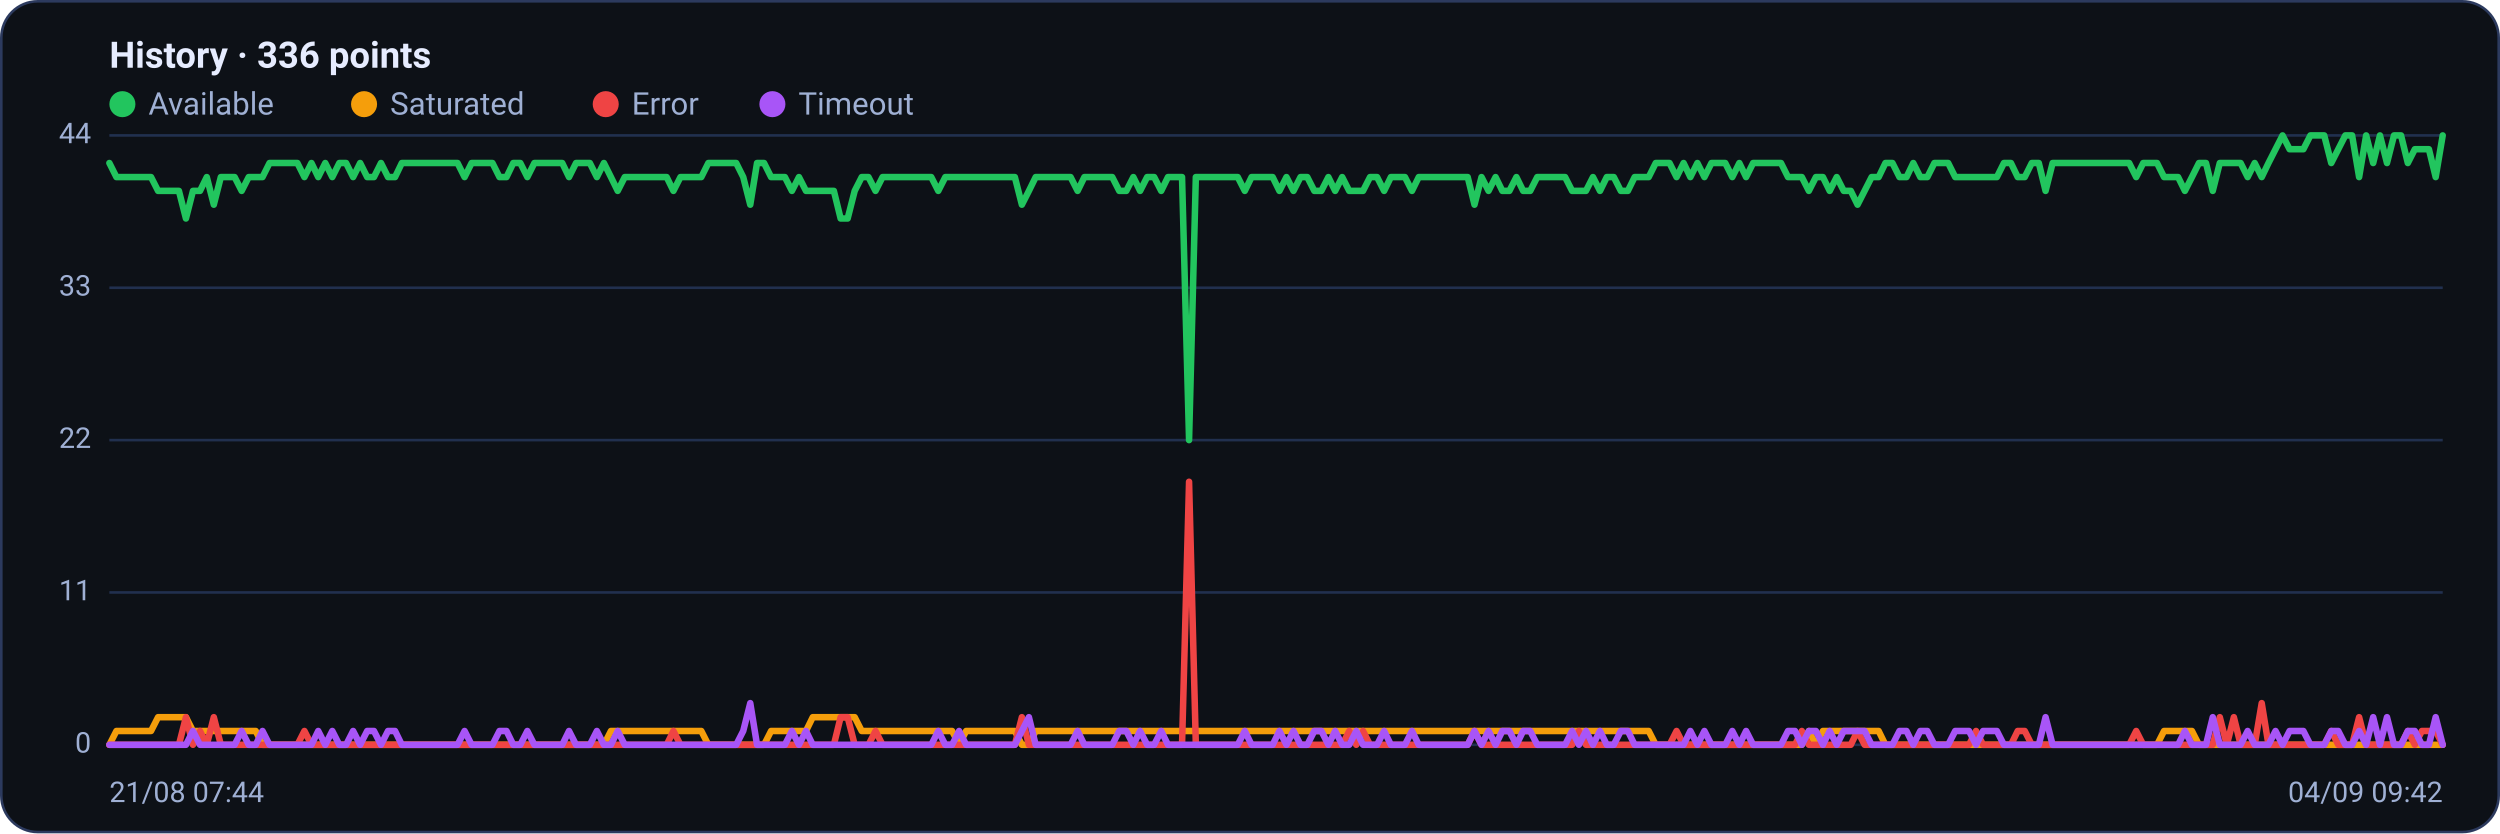
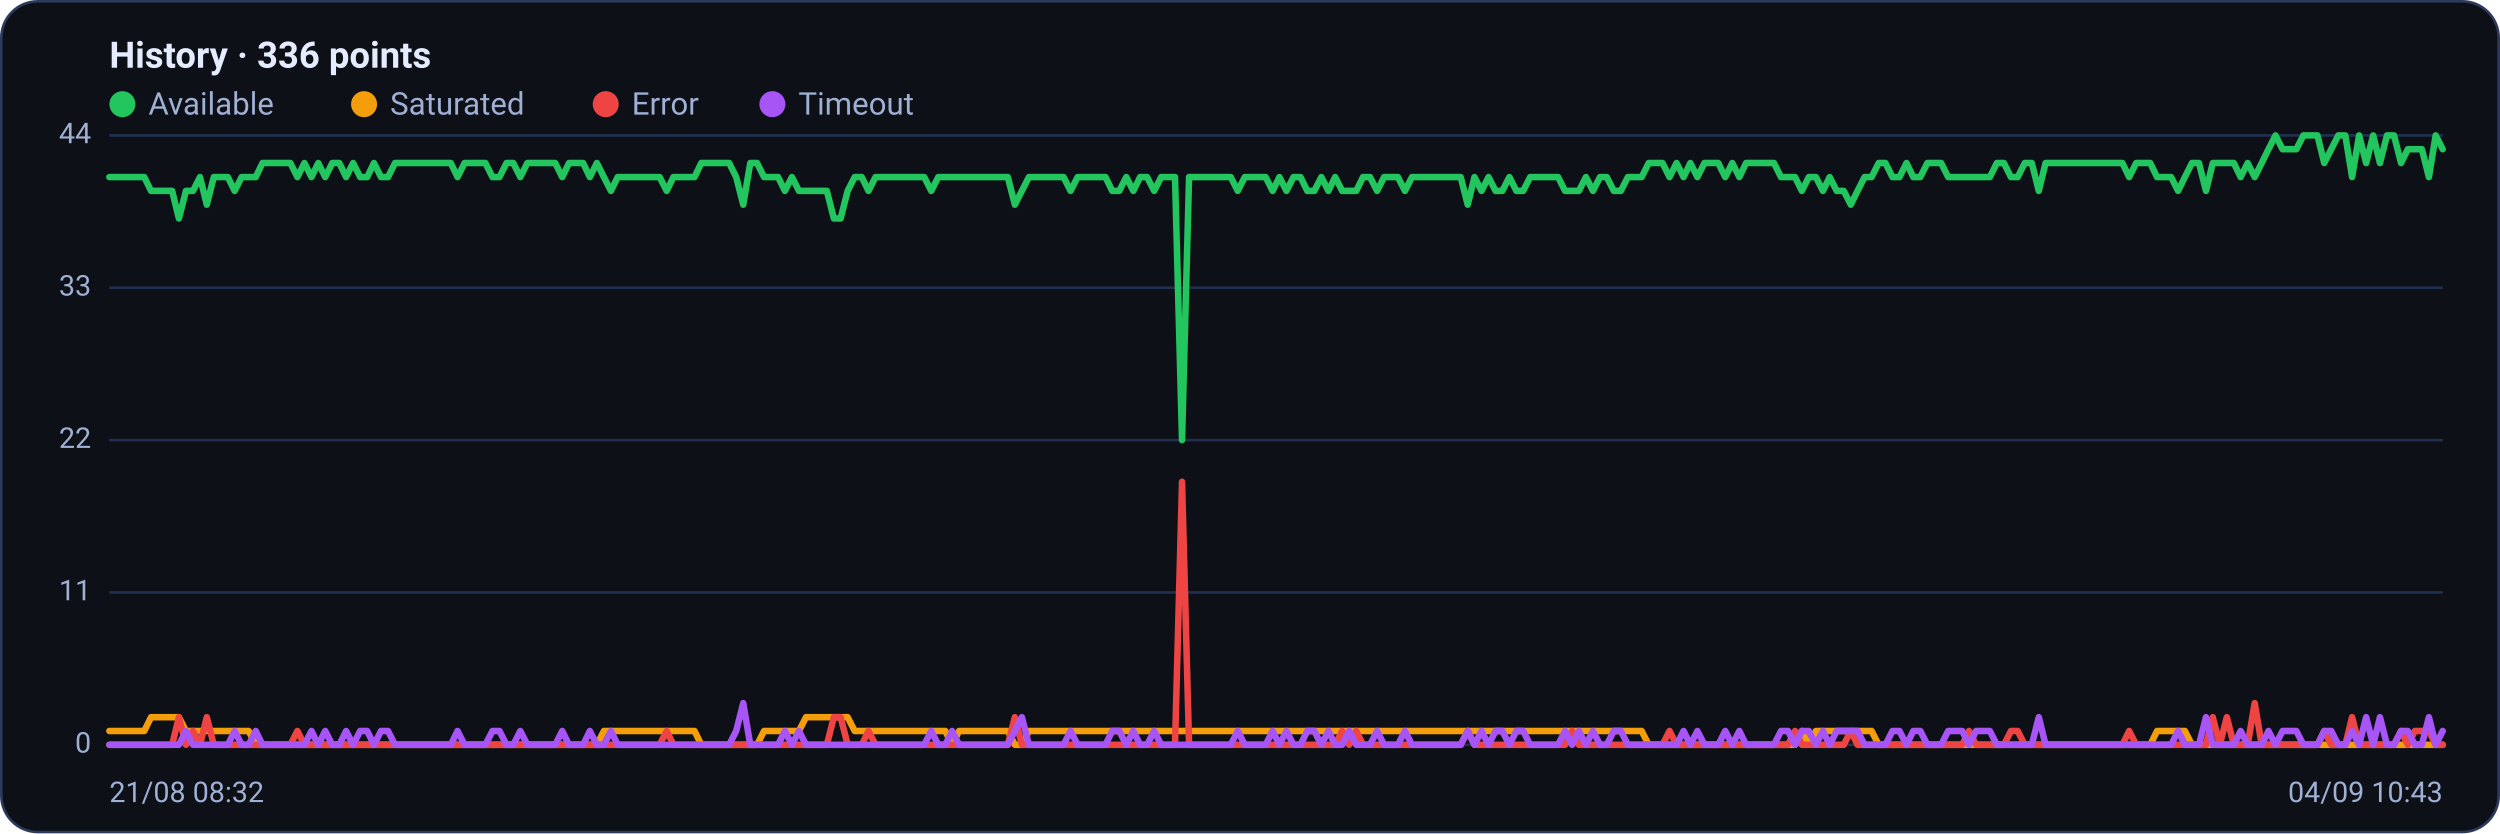
<svg xmlns="http://www.w3.org/2000/svg" viewBox="0 0 960 320" width="960" height="320" font-family="Segoe UI, system-ui, -apple-system, Roboto, Helvetica, Arial, sans-serif" role="img" aria-label="Availability history per region">
  <rect x="0.5" y="0.5" width="959" height="319" rx="14" fill="#0d1117" stroke="#2c3a5e" />
  <text x="42" y="26" font-size="14" font-weight="600" fill="#e6ecff">History · 336 points</text>
  <circle cx="47" cy="40" r="5" fill="#22c55e" />
  <text x="57" y="44" font-size="12" fill="#9fb0d4">Available</text>
  <circle cx="139.8" cy="40" r="5" fill="#f59e0b" />
  <text x="149.8" y="44" font-size="12" fill="#9fb0d4">Saturated</text>
  <circle cx="232.6" cy="40" r="5" fill="#ef4444" />
  <text x="242.6" y="44" font-size="12" fill="#9fb0d4">Error</text>
  <circle cx="296.6" cy="40" r="5" fill="#a855f7" />
  <text x="306.6" y="44" font-size="12" fill="#9fb0d4">Timeout</text>
  <line x1="42" y1="286.0" x2="938" y2="286.0" stroke="#21304f" stroke-width="1" />
  <text x="35" y="289.0" text-anchor="end" font-size="11" fill="#9fb0d4">0</text>
  <line x1="42" y1="227.5" x2="938" y2="227.5" stroke="#21304f" stroke-width="1" />
  <text x="35" y="230.5" text-anchor="end" font-size="11" fill="#9fb0d4">11</text>
  <line x1="42" y1="169.0" x2="938" y2="169.0" stroke="#21304f" stroke-width="1" />
  <text x="35" y="172.0" text-anchor="end" font-size="11" fill="#9fb0d4">22</text>
  <line x1="42" y1="110.5" x2="938" y2="110.5" stroke="#21304f" stroke-width="1" />
  <text x="35" y="113.5" text-anchor="end" font-size="11" fill="#9fb0d4">33</text>
  <line x1="42" y1="52.0" x2="938" y2="52.0" stroke="#21304f" stroke-width="1" />
  <text x="35" y="55.0" text-anchor="end" font-size="11" fill="#9fb0d4">44</text>
-   <polyline fill="none" stroke="#22c55e" stroke-width="2.5" stroke-linejoin="round" stroke-linecap="round" points="42.0,62.6 44.7,68.0 47.3,68.0 50.0,68.0 52.7,68.0 55.4,68.0 58.0,68.0 60.7,73.3 63.4,73.3 66.1,73.3 68.7,73.3 71.4,83.9 74.1,73.3 76.8,73.3 79.4,68.0 82.1,78.6 84.8,68.0 87.5,68.0 90.1,68.0 92.8,73.3 95.5,68.0 98.2,68.0 100.8,68.0 103.5,62.6 106.2,62.6 108.9,62.6 111.5,62.6 114.2,62.6 116.9,68.0 119.6,62.6 122.2,68.0 124.9,62.6 127.6,68.0 130.3,62.6 132.9,62.6 135.6,68.0 138.3,62.6 141.0,68.0 143.6,68.0 146.3,62.6 149.0,68.0 151.7,68.0 154.3,62.6 157.0,62.6 159.7,62.6 162.4,62.6 165.0,62.6 167.7,62.6 170.4,62.6 173.1,62.6 175.7,62.6 178.4,68.0 181.1,62.6 183.8,62.6 186.4,62.6 189.1,62.6 191.8,68.0 194.5,68.0 197.1,62.6 199.8,62.6 202.5,68.0 205.2,62.6 207.8,62.6 210.5,62.6 213.2,62.6 215.9,62.6 218.5,68.0 221.2,62.6 223.9,62.6 226.5,62.6 229.2,68.0 231.9,62.6 234.6,68.0 237.2,73.3 239.9,68.0 242.6,68.0 245.3,68.0 247.9,68.0 250.6,68.0 253.3,68.0 256.0,68.0 258.6,73.3 261.3,68.0 264.0,68.0 266.7,68.0 269.3,68.0 272.0,62.6 274.7,62.6 277.4,62.6 280.0,62.6 282.7,62.6 285.4,68.0 288.1,78.6 290.7,62.6 293.4,62.6 296.1,68.0 298.8,68.0 301.4,68.0 304.1,73.3 306.8,68.0 309.5,73.3 312.1,73.3 314.8,73.3 317.5,73.3 320.2,73.3 322.8,83.9 325.5,83.9 328.2,73.3 330.9,68.0 333.5,68.0 336.2,73.3 338.9,68.0 341.6,68.0 344.2,68.0 346.9,68.0 349.6,68.0 352.3,68.0 354.9,68.0 357.6,68.0 360.3,73.3 363.0,68.0 365.6,68.0 368.3,68.0 371.0,68.0 373.7,68.0 376.3,68.0 379.0,68.0 381.7,68.0 384.4,68.0 387.0,68.0 389.7,68.0 392.4,78.6 395.1,73.3 397.7,68.0 400.4,68.0 403.1,68.0 405.7,68.0 408.4,68.0 411.1,68.0 413.8,73.3 416.4,68.0 419.1,68.0 421.8,68.0 424.5,68.0 427.1,68.0 429.8,73.3 432.5,73.3 435.2,68.0 437.8,73.3 440.5,68.0 443.2,68.0 445.9,73.3 448.5,68.0 451.2,68.0 453.9,68.0 456.6,169.0 459.2,68.0 461.9,68.0 464.6,68.0 467.3,68.0 469.9,68.0 472.6,68.0 475.3,68.0 478.0,73.3 480.6,68.0 483.3,68.0 486.0,68.0 488.7,68.0 491.3,73.3 494.0,68.0 496.7,73.3 499.4,68.0 502.0,68.0 504.7,73.3 507.4,73.3 510.1,68.0 512.7,73.3 515.4,68.0 518.1,73.3 520.8,73.3 523.4,73.3 526.1,68.0 528.8,68.0 531.5,73.3 534.1,68.0 536.8,68.0 539.5,68.0 542.2,73.3 544.8,68.0 547.5,68.0 550.2,68.0 552.9,68.0 555.5,68.0 558.2,68.0 560.9,68.0 563.6,68.0 566.2,78.6 568.9,68.0 571.6,73.3 574.3,68.0 576.9,73.3 579.6,73.3 582.3,68.0 584.9,73.3 587.6,73.3 590.3,68.0 593.0,68.0 595.6,68.0 598.3,68.0 601.0,68.0 603.7,73.3 606.3,73.3 609.0,73.3 611.7,68.0 614.4,73.3 617.0,68.0 619.7,68.0 622.4,73.3 625.1,73.3 627.7,68.0 630.4,68.0 633.1,68.0 635.8,62.6 638.4,62.6 641.1,62.6 643.8,68.0 646.5,62.6 649.1,68.0 651.8,62.6 654.5,68.0 657.2,62.6 659.8,62.6 662.5,62.6 665.2,68.0 667.9,62.6 670.5,68.0 673.2,62.6 675.9,62.6 678.6,62.6 681.2,62.6 683.9,62.6 686.6,68.0 689.3,68.0 691.9,68.0 694.6,73.3 697.3,68.0 700.0,68.0 702.6,73.3 705.3,68.0 708.0,73.3 710.7,73.3 713.3,78.6 716.0,73.3 718.7,68.0 721.4,68.0 724.0,62.6 726.7,62.6 729.4,68.0 732.1,68.0 734.7,62.6 737.4,68.0 740.1,68.0 742.8,62.6 745.4,62.6 748.1,62.6 750.8,68.0 753.5,68.0 756.1,68.0 758.8,68.0 761.5,68.0 764.1,68.0 766.8,68.0 769.5,62.6 772.2,62.6 774.8,68.0 777.5,68.0 780.2,62.6 782.9,62.6 785.5,73.3 788.2,62.6 790.9,62.6 793.6,62.6 796.2,62.6 798.9,62.6 801.6,62.6 804.3,62.6 806.9,62.6 809.6,62.6 812.3,62.6 815.0,62.6 817.6,62.6 820.3,68.0 823.0,62.6 825.7,62.6 828.3,62.6 831.0,68.0 833.7,68.0 836.4,68.0 839.0,73.3 841.7,68.0 844.4,62.6 847.1,62.6 849.7,73.3 852.4,62.6 855.1,62.6 857.8,62.6 860.4,62.6 863.1,68.0 865.8,62.6 868.5,68.0 871.1,62.6 873.8,57.3 876.5,52.0 879.2,57.3 881.8,57.3 884.5,57.3 887.2,52.0 889.9,52.0 892.5,52.0 895.2,62.6 897.9,57.3 900.6,52.0 903.2,52.0 905.9,68.0 908.6,52.0 911.3,62.6 913.9,52.0 916.6,62.6 919.3,52.0 922.0,52.0 924.6,62.6 927.3,57.3 930.0,57.3 932.7,57.3 935.3,68.0 938.0,52.0" />
-   <polyline fill="none" stroke="#f59e0b" stroke-width="2.5" stroke-linejoin="round" stroke-linecap="round" points="42.0,286.0 44.7,280.7 47.3,280.7 50.0,280.7 52.7,280.7 55.4,280.7 58.0,280.7 60.7,275.4 63.4,275.4 66.1,275.4 68.7,275.4 71.4,275.4 74.1,280.7 76.8,280.7 79.4,280.7 82.1,280.7 84.8,280.7 87.5,280.7 90.1,280.7 92.8,280.7 95.5,280.7 98.2,280.7 100.8,286.0 103.5,286.0 106.2,286.0 108.9,286.0 111.5,286.0 114.2,286.0 116.9,286.0 119.6,286.0 122.2,286.0 124.9,286.0 127.6,286.0 130.3,286.0 132.9,286.0 135.6,286.0 138.3,286.0 141.0,286.0 143.6,286.0 146.3,286.0 149.0,286.0 151.7,286.0 154.3,286.0 157.0,286.0 159.7,286.0 162.4,286.0 165.0,286.0 167.7,286.0 170.4,286.0 173.1,286.0 175.7,286.0 178.4,286.0 181.1,286.0 183.8,286.0 186.4,286.0 189.1,286.0 191.8,286.0 194.5,286.0 197.1,286.0 199.8,286.0 202.5,286.0 205.2,286.0 207.8,286.0 210.5,286.0 213.2,286.0 215.9,286.0 218.5,286.0 221.2,286.0 223.9,286.0 226.5,286.0 229.2,286.0 231.9,286.0 234.6,280.7 237.2,280.7 239.9,280.7 242.6,280.7 245.3,280.7 247.9,280.7 250.6,280.7 253.3,280.7 256.0,280.7 258.6,280.7 261.3,280.7 264.0,280.7 266.7,280.7 269.3,280.7 272.0,286.0 274.7,286.0 277.4,286.0 280.0,286.0 282.7,286.0 285.4,286.0 288.1,286.0 290.7,286.0 293.4,286.0 296.1,280.7 298.8,280.7 301.4,280.7 304.1,280.7 306.8,280.7 309.5,280.7 312.1,275.4 314.8,275.4 317.5,275.4 320.2,275.4 322.8,275.4 325.5,275.4 328.2,275.4 330.9,280.7 333.5,280.7 336.2,280.7 338.9,280.7 341.6,280.7 344.2,280.7 346.9,280.7 349.6,280.7 352.3,280.7 354.9,280.7 357.6,280.7 360.3,280.7 363.0,280.7 365.6,280.7 368.3,286.0 371.0,280.7 373.7,280.7 376.3,280.7 379.0,280.7 381.7,280.7 384.4,280.7 387.0,280.7 389.7,280.7 392.4,286.0 395.1,286.0 397.7,280.7 400.4,280.7 403.1,280.7 405.7,280.7 408.4,280.7 411.1,280.7 413.8,280.7 416.4,280.7 419.1,280.7 421.8,280.7 424.5,280.7 427.1,280.7 429.8,280.7 432.5,280.7 435.2,280.7 437.8,280.7 440.5,280.7 443.2,280.7 445.9,280.7 448.5,280.7 451.2,280.7 453.9,280.7 456.6,280.7 459.2,280.7 461.9,280.7 464.6,280.7 467.3,280.7 469.9,280.7 472.6,280.7 475.3,280.7 478.0,280.7 480.6,280.7 483.3,280.7 486.0,280.7 488.7,280.7 491.3,280.7 494.0,280.7 496.7,280.7 499.4,280.7 502.0,280.7 504.7,280.7 507.4,280.7 510.1,280.7 512.7,280.7 515.4,280.7 518.1,280.7 520.8,280.7 523.4,280.7 526.1,280.7 528.8,280.7 531.5,280.7 534.1,280.7 536.8,280.7 539.5,280.7 542.2,280.7 544.8,280.7 547.5,280.7 550.2,280.7 552.9,280.7 555.5,280.7 558.2,280.7 560.9,280.7 563.6,280.7 566.2,280.7 568.9,280.7 571.6,280.7 574.3,280.7 576.9,280.7 579.6,280.7 582.3,280.7 584.9,280.7 587.6,280.7 590.3,280.7 593.0,280.7 595.6,280.7 598.3,280.7 601.0,280.7 603.7,280.7 606.3,280.7 609.0,280.7 611.7,280.7 614.4,280.7 617.0,280.7 619.7,280.7 622.4,280.7 625.1,280.7 627.7,280.7 630.4,280.7 633.1,280.7 635.8,286.0 638.4,286.0 641.1,286.0 643.8,286.0 646.5,286.0 649.1,286.0 651.8,286.0 654.5,286.0 657.2,286.0 659.8,286.0 662.5,286.0 665.2,286.0 667.9,286.0 670.5,286.0 673.2,286.0 675.9,286.0 678.6,286.0 681.2,286.0 683.9,286.0 686.6,286.0 689.3,286.0 691.9,286.0 694.6,280.7 697.3,286.0 700.0,280.7 702.6,280.7 705.3,280.7 708.0,280.7 710.7,280.7 713.3,280.7 716.0,280.7 718.7,280.7 721.4,280.7 724.0,286.0 726.7,286.0 729.4,286.0 732.1,286.0 734.7,286.0 737.4,286.0 740.1,286.0 742.8,286.0 745.4,286.0 748.1,286.0 750.8,286.0 753.5,286.0 756.1,286.0 758.8,286.0 761.5,286.0 764.1,286.0 766.8,286.0 769.5,286.0 772.2,286.0 774.8,286.0 777.5,286.0 780.2,286.0 782.9,286.0 785.5,286.0 788.2,286.0 790.9,286.0 793.6,286.0 796.2,286.0 798.9,286.0 801.6,286.0 804.3,286.0 806.9,286.0 809.6,286.0 812.3,286.0 815.0,286.0 817.6,286.0 820.3,286.0 823.0,286.0 825.7,286.0 828.3,286.0 831.0,280.7 833.7,280.7 836.4,280.7 839.0,280.7 841.7,280.7 844.4,286.0 847.1,286.0 849.7,286.0 852.4,286.0 855.1,286.0 857.8,286.0 860.4,286.0 863.1,286.0 865.8,286.0 868.5,286.0 871.1,286.0 873.8,286.0 876.5,286.0 879.2,286.0 881.8,286.0 884.5,286.0 887.2,286.0 889.9,286.0 892.5,286.0 895.2,286.0 897.9,286.0 900.6,286.0 903.2,286.0 905.9,286.0 908.6,286.0 911.3,286.0 913.9,286.0 916.6,286.0 919.3,286.0 922.0,286.0 924.6,286.0 927.3,286.0 930.0,286.0 932.7,286.0 935.3,286.0 938.0,286.0" />
-   <polyline fill="none" stroke="#ef4444" stroke-width="2.5" stroke-linejoin="round" stroke-linecap="round" points="42.0,286.0 44.7,286.0 47.3,286.0 50.0,286.0 52.7,286.0 55.4,286.0 58.0,286.0 60.7,286.0 63.4,286.0 66.1,286.0 68.7,286.0 71.4,275.4 74.1,286.0 76.8,280.7 79.4,286.0 82.1,275.4 84.8,286.0 87.5,286.0 90.1,286.0 92.8,286.0 95.5,286.0 98.2,286.0 100.8,286.0 103.5,286.0 106.2,286.0 108.9,286.0 111.5,286.0 114.2,286.0 116.9,280.7 119.6,286.0 122.2,286.0 124.9,286.0 127.6,286.0 130.3,286.0 132.9,286.0 135.6,286.0 138.3,286.0 141.0,286.0 143.6,286.0 146.3,286.0 149.0,286.0 151.7,286.0 154.3,286.0 157.0,286.0 159.7,286.0 162.4,286.0 165.0,286.0 167.7,286.0 170.4,286.0 173.1,286.0 175.7,286.0 178.4,286.0 181.1,286.0 183.8,286.0 186.4,286.0 189.1,286.0 191.8,286.0 194.5,286.0 197.1,286.0 199.8,286.0 202.5,286.0 205.2,286.0 207.8,286.0 210.5,286.0 213.2,286.0 215.9,286.0 218.5,286.0 221.2,286.0 223.9,286.0 226.5,286.0 229.2,286.0 231.9,286.0 234.6,286.0 237.2,286.0 239.9,286.0 242.6,286.0 245.3,286.0 247.9,286.0 250.6,286.0 253.3,286.0 256.0,286.0 258.6,280.7 261.3,286.0 264.0,286.0 266.7,286.0 269.3,286.0 272.0,286.0 274.7,286.0 277.4,286.0 280.0,286.0 282.7,286.0 285.4,286.0 288.1,286.0 290.7,286.0 293.4,286.0 296.1,286.0 298.8,286.0 301.4,286.0 304.1,286.0 306.8,286.0 309.5,286.0 312.1,286.0 314.8,286.0 317.5,286.0 320.2,286.0 322.8,275.4 325.5,275.4 328.2,286.0 330.9,286.0 333.5,286.0 336.2,280.7 338.9,286.0 341.6,286.0 344.2,286.0 346.9,286.0 349.6,286.0 352.3,286.0 354.9,286.0 357.6,286.0 360.3,286.0 363.0,286.0 365.6,286.0 368.3,286.0 371.0,286.0 373.7,286.0 376.3,286.0 379.0,286.0 381.7,286.0 384.4,286.0 387.0,286.0 389.7,286.0 392.4,275.4 395.1,286.0 397.7,286.0 400.4,286.0 403.1,286.0 405.7,286.0 408.4,286.0 411.1,286.0 413.8,286.0 416.4,286.0 419.1,286.0 421.8,286.0 424.5,286.0 427.1,286.0 429.8,286.0 432.5,286.0 435.2,286.0 437.8,286.0 440.5,286.0 443.2,286.0 445.9,286.0 448.5,286.0 451.2,286.0 453.9,286.0 456.6,185.0 459.2,286.0 461.9,286.0 464.6,286.0 467.3,286.0 469.9,286.0 472.6,286.0 475.3,286.0 478.0,286.0 480.6,286.0 483.3,286.0 486.0,286.0 488.7,286.0 491.3,286.0 494.0,286.0 496.7,286.0 499.4,286.0 502.0,286.0 504.7,286.0 507.4,286.0 510.1,286.0 512.7,286.0 515.4,286.0 518.1,280.7 520.8,286.0 523.4,280.7 526.1,286.0 528.8,286.0 531.5,286.0 534.1,286.0 536.8,286.0 539.5,286.0 542.2,286.0 544.8,286.0 547.5,286.0 550.2,286.0 552.9,286.0 555.5,286.0 558.2,286.0 560.9,286.0 563.6,286.0 566.2,280.7 568.9,286.0 571.6,286.0 574.3,286.0 576.9,286.0 579.6,286.0 582.3,286.0 584.9,286.0 587.6,286.0 590.3,286.0 593.0,286.0 595.6,286.0 598.3,286.0 601.0,286.0 603.7,286.0 606.3,280.7 609.0,286.0 611.7,286.0 614.4,286.0 617.0,286.0 619.7,286.0 622.4,286.0 625.1,286.0 627.7,286.0 630.4,286.0 633.1,286.0 635.8,286.0 638.4,286.0 641.1,286.0 643.8,280.7 646.5,286.0 649.1,286.0 651.8,286.0 654.5,286.0 657.2,286.0 659.8,286.0 662.5,286.0 665.2,286.0 667.9,286.0 670.5,286.0 673.2,286.0 675.9,286.0 678.6,286.0 681.2,286.0 683.9,286.0 686.6,286.0 689.3,286.0 691.9,280.7 694.6,286.0 697.3,286.0 700.0,286.0 702.6,286.0 705.3,286.0 708.0,286.0 710.7,286.0 713.3,280.7 716.0,286.0 718.7,286.0 721.4,286.0 724.0,286.0 726.7,286.0 729.4,286.0 732.1,286.0 734.7,286.0 737.4,286.0 740.1,286.0 742.8,286.0 745.4,286.0 748.1,286.0 750.8,286.0 753.5,286.0 756.1,286.0 758.8,280.7 761.5,286.0 764.1,286.0 766.8,286.0 769.5,286.0 772.2,286.0 774.8,280.7 777.5,280.7 780.2,286.0 782.9,286.0 785.5,286.0 788.2,286.0 790.9,286.0 793.6,286.0 796.2,286.0 798.9,286.0 801.6,286.0 804.3,286.0 806.9,286.0 809.6,286.0 812.3,286.0 815.0,286.0 817.6,286.0 820.3,280.7 823.0,286.0 825.7,286.0 828.3,286.0 831.0,286.0 833.7,286.0 836.4,286.0 839.0,286.0 841.7,286.0 844.4,286.0 847.1,286.0 849.7,286.0 852.4,275.4 855.1,286.0 857.8,275.4 860.4,286.0 863.1,286.0 865.8,286.0 868.5,270.0 871.1,286.0 873.8,286.0 876.5,286.0 879.2,286.0 881.8,286.0 884.5,286.0 887.2,286.0 889.9,286.0 892.5,286.0 895.2,280.7 897.9,286.0 900.6,286.0 903.2,286.0 905.9,275.4 908.6,286.0 911.3,286.0 913.9,286.0 916.6,286.0 919.3,286.0 922.0,286.0 924.6,280.7 927.3,286.0 930.0,280.7 932.7,280.7 935.3,280.7 938.0,286.0" />
-   <polyline fill="none" stroke="#a855f7" stroke-width="2.5" stroke-linejoin="round" stroke-linecap="round" points="42.0,286.0 44.7,286.0 47.3,286.0 50.0,286.0 52.7,286.0 55.4,286.0 58.0,286.0 60.7,286.0 63.4,286.0 66.1,286.0 68.7,286.0 71.4,286.0 74.1,280.7 76.8,286.0 79.4,286.0 82.1,286.0 84.8,286.0 87.5,286.0 90.1,286.0 92.8,280.7 95.5,286.0 98.2,286.0 100.8,280.7 103.5,286.0 106.2,286.0 108.9,286.0 111.5,286.0 114.2,286.0 116.9,286.0 119.6,286.0 122.2,280.7 124.9,286.0 127.6,280.7 130.3,286.0 132.9,286.0 135.6,280.7 138.3,286.0 141.0,280.7 143.6,280.7 146.3,286.0 149.0,280.7 151.7,280.7 154.3,286.0 157.0,286.0 159.7,286.0 162.4,286.0 165.0,286.0 167.7,286.0 170.4,286.0 173.1,286.0 175.7,286.0 178.4,280.7 181.1,286.0 183.8,286.0 186.4,286.0 189.1,286.0 191.8,280.7 194.5,280.7 197.1,286.0 199.8,286.0 202.5,280.7 205.2,286.0 207.8,286.0 210.5,286.0 213.2,286.0 215.9,286.0 218.5,280.7 221.2,286.0 223.9,286.0 226.5,286.0 229.2,280.7 231.9,286.0 234.6,286.0 237.2,280.7 239.9,286.0 242.6,286.0 245.3,286.0 247.9,286.0 250.6,286.0 253.3,286.0 256.0,286.0 258.6,286.0 261.3,286.0 264.0,286.0 266.7,286.0 269.3,286.0 272.0,286.0 274.7,286.0 277.4,286.0 280.0,286.0 282.7,286.0 285.4,280.7 288.1,270.0 290.7,286.0 293.4,286.0 296.1,286.0 298.8,286.0 301.4,286.0 304.1,280.7 306.8,286.0 309.5,280.7 312.1,286.0 314.8,286.0 317.5,286.0 320.2,286.0 322.8,286.0 325.5,286.0 328.2,286.0 330.9,286.0 333.5,286.0 336.2,286.0 338.9,286.0 341.6,286.0 344.2,286.0 346.9,286.0 349.6,286.0 352.3,286.0 354.9,286.0 357.6,286.0 360.3,280.7 363.0,286.0 365.6,286.0 368.3,280.7 371.0,286.0 373.7,286.0 376.3,286.0 379.0,286.0 381.7,286.0 384.4,286.0 387.0,286.0 389.7,286.0 392.4,280.7 395.1,275.4 397.7,286.0 400.4,286.0 403.1,286.0 405.7,286.0 408.4,286.0 411.1,286.0 413.8,280.7 416.4,286.0 419.1,286.0 421.8,286.0 424.5,286.0 427.1,286.0 429.8,280.7 432.5,280.7 435.2,286.0 437.8,280.7 440.5,286.0 443.2,286.0 445.9,280.7 448.5,286.0 451.2,286.0 453.9,286.0 456.6,286.0 459.2,286.0 461.9,286.0 464.6,286.0 467.3,286.0 469.9,286.0 472.6,286.0 475.3,286.0 478.0,280.7 480.6,286.0 483.3,286.0 486.0,286.0 488.7,286.0 491.3,280.7 494.0,286.0 496.7,280.7 499.4,286.0 502.0,286.0 504.7,280.7 507.4,280.7 510.1,286.0 512.7,280.7 515.4,286.0 518.1,286.0 520.8,280.7 523.4,286.0 526.1,286.0 528.8,286.0 531.5,280.7 534.1,286.0 536.8,286.0 539.5,286.0 542.2,280.7 544.8,286.0 547.5,286.0 550.2,286.0 552.9,286.0 555.5,286.0 558.2,286.0 560.9,286.0 563.6,286.0 566.2,280.7 568.9,286.0 571.6,280.7 574.3,286.0 576.9,280.7 579.6,280.7 582.3,286.0 584.9,280.7 587.6,280.7 590.3,286.0 593.0,286.0 595.6,286.0 598.3,286.0 601.0,286.0 603.7,280.7 606.3,286.0 609.0,280.7 611.7,286.0 614.4,280.7 617.0,286.0 619.7,286.0 622.4,280.7 625.1,280.7 627.7,286.0 630.4,286.0 633.1,286.0 635.8,286.0 638.4,286.0 641.1,286.0 643.8,286.0 646.5,286.0 649.1,280.7 651.8,286.0 654.5,280.7 657.2,286.0 659.8,286.0 662.5,286.0 665.2,280.7 667.9,286.0 670.5,280.7 673.2,286.0 675.9,286.0 678.6,286.0 681.2,286.0 683.9,286.0 686.6,280.7 689.3,280.7 691.9,286.0 694.6,280.7 697.3,280.7 700.0,286.0 702.6,280.7 705.3,286.0 708.0,280.7 710.7,280.7 713.3,280.7 716.0,280.7 718.7,286.0 721.4,286.0 724.0,286.0 726.7,286.0 729.4,280.7 732.1,280.7 734.7,286.0 737.4,280.7 740.1,280.7 742.8,286.0 745.4,286.0 748.1,286.0 750.8,280.7 753.5,280.7 756.1,280.7 758.8,286.0 761.5,280.7 764.1,280.7 766.8,280.7 769.5,286.0 772.2,286.0 774.8,286.0 777.5,286.0 780.2,286.0 782.9,286.0 785.5,275.4 788.2,286.0 790.9,286.0 793.6,286.0 796.2,286.0 798.9,286.0 801.6,286.0 804.3,286.0 806.9,286.0 809.6,286.0 812.3,286.0 815.0,286.0 817.6,286.0 820.3,286.0 823.0,286.0 825.7,286.0 828.3,286.0 831.0,286.0 833.7,286.0 836.4,286.0 839.0,280.7 841.7,286.0 844.4,286.0 847.1,286.0 849.7,275.4 852.4,286.0 855.1,286.0 857.8,286.0 860.4,286.0 863.1,280.7 865.8,286.0 868.5,286.0 871.1,286.0 873.8,280.7 876.5,286.0 879.2,280.7 881.8,280.7 884.5,280.7 887.2,286.0 889.9,286.0 892.5,286.0 895.2,280.7 897.9,280.7 900.6,286.0 903.2,286.0 905.9,280.7 908.6,286.0 911.3,275.4 913.9,286.0 916.6,275.4 919.3,286.0 922.0,286.0 924.6,280.7 927.3,280.7 930.0,286.0 932.7,286.0 935.3,275.4 938.0,286.0" />
-   <text x="42" y="308" font-size="11" fill="#9fb0d4">21/08 07:44</text>
-   <text x="938" y="308" text-anchor="end" font-size="11" fill="#9fb0d4">04/09 09:42</text>
+   <polyline fill="none" stroke="#22c55e" stroke-width="2.5" stroke-linejoin="round" stroke-linecap="round" points="42.0,68.0 44.7,68.0 47.3,68.0 50.0,68.0 52.7,68.0 55.4,68.0 58.0,73.3 60.7,73.3 63.4,73.3 66.1,73.3 68.7,83.9 71.4,73.3 74.1,73.3 76.8,68.0 79.4,78.6 82.1,68.0 84.8,68.0 87.5,68.0 90.1,73.3 92.8,68.0 95.5,68.0 98.2,68.0 100.8,62.6 103.5,62.6 106.2,62.6 108.9,62.6 111.5,62.6 114.2,68.0 116.9,62.6 119.6,68.0 122.2,62.6 124.9,68.0 127.6,62.6 130.3,62.6 132.9,68.0 135.6,62.6 138.3,68.0 141.0,68.0 143.6,62.6 146.3,68.0 149.0,68.0 151.7,62.6 154.3,62.6 157.0,62.6 159.7,62.6 162.4,62.6 165.0,62.6 167.7,62.6 170.4,62.6 173.1,62.6 175.7,68.0 178.4,62.6 181.1,62.6 183.8,62.6 186.4,62.6 189.1,68.0 191.8,68.0 194.5,62.6 197.1,62.6 199.8,68.0 202.5,62.6 205.2,62.6 207.8,62.6 210.5,62.6 213.2,62.6 215.9,68.0 218.5,62.6 221.2,62.6 223.9,62.6 226.5,68.0 229.2,62.6 231.9,68.0 234.6,73.3 237.2,68.0 239.9,68.0 242.6,68.0 245.3,68.0 247.9,68.0 250.6,68.0 253.3,68.0 256.0,73.3 258.6,68.0 261.3,68.0 264.0,68.0 266.7,68.0 269.3,62.6 272.0,62.6 274.7,62.6 277.4,62.6 280.0,62.6 282.7,68.0 285.4,78.6 288.1,62.6 290.7,62.6 293.4,68.0 296.1,68.0 298.8,68.0 301.4,73.3 304.1,68.0 306.8,73.3 309.5,73.3 312.1,73.3 314.8,73.3 317.5,73.3 320.2,83.9 322.8,83.9 325.5,73.3 328.2,68.0 330.9,68.0 333.5,73.3 336.2,68.0 338.9,68.0 341.6,68.0 344.2,68.0 346.9,68.0 349.6,68.0 352.3,68.0 354.9,68.0 357.6,73.3 360.3,68.0 363.0,68.0 365.6,68.0 368.3,68.0 371.0,68.0 373.7,68.0 376.3,68.0 379.0,68.0 381.7,68.0 384.4,68.0 387.0,68.0 389.7,78.6 392.4,73.3 395.1,68.0 397.7,68.0 400.4,68.0 403.1,68.0 405.7,68.0 408.4,68.0 411.1,73.3 413.8,68.0 416.4,68.0 419.1,68.0 421.8,68.0 424.5,68.0 427.1,73.3 429.8,73.3 432.5,68.0 435.2,73.3 437.8,68.0 440.5,68.0 443.2,73.3 445.9,68.0 448.5,68.0 451.2,68.0 453.9,169.0 456.6,68.0 459.2,68.0 461.9,68.0 464.6,68.0 467.3,68.0 469.9,68.0 472.6,68.0 475.3,73.3 478.0,68.0 480.6,68.0 483.3,68.0 486.0,68.0 488.7,73.3 491.3,68.0 494.0,73.3 496.7,68.0 499.4,68.0 502.0,73.3 504.7,73.3 507.4,68.0 510.1,73.3 512.7,68.0 515.4,73.3 518.1,73.3 520.8,73.3 523.4,68.0 526.1,68.0 528.8,73.3 531.5,68.0 534.1,68.0 536.8,68.0 539.5,73.3 542.2,68.0 544.8,68.0 547.5,68.0 550.2,68.0 552.9,68.0 555.5,68.0 558.2,68.0 560.9,68.0 563.6,78.6 566.2,68.0 568.9,73.3 571.6,68.0 574.3,73.3 576.9,73.3 579.6,68.0 582.3,73.3 584.9,73.3 587.6,68.0 590.3,68.0 593.0,68.0 595.6,68.0 598.3,68.0 601.0,73.3 603.7,73.3 606.3,73.3 609.0,68.0 611.7,73.3 614.4,68.0 617.0,68.0 619.7,73.3 622.4,73.3 625.1,68.0 627.7,68.0 630.4,68.0 633.1,62.6 635.8,62.6 638.4,62.6 641.1,68.0 643.8,62.6 646.5,68.0 649.1,62.6 651.8,68.0 654.5,62.6 657.2,62.6 659.8,62.6 662.5,68.0 665.2,62.6 667.9,68.0 670.5,62.6 673.2,62.6 675.9,62.6 678.6,62.6 681.2,62.6 683.9,68.0 686.6,68.0 689.3,68.0 691.9,73.3 694.6,68.0 697.3,68.0 700.0,73.3 702.6,68.0 705.3,73.3 708.0,73.3 710.7,78.6 713.3,73.3 716.0,68.0 718.7,68.0 721.4,62.6 724.0,62.6 726.7,68.0 729.4,68.0 732.1,62.6 734.7,68.0 737.4,68.0 740.1,62.6 742.8,62.6 745.4,62.6 748.1,68.0 750.8,68.0 753.5,68.0 756.1,68.0 758.8,68.0 761.5,68.0 764.1,68.0 766.8,62.6 769.5,62.6 772.2,68.0 774.8,68.0 777.5,62.6 780.2,62.6 782.9,73.3 785.5,62.6 788.2,62.6 790.9,62.6 793.6,62.6 796.2,62.6 798.9,62.6 801.6,62.6 804.3,62.6 806.9,62.6 809.6,62.6 812.3,62.6 815.0,62.6 817.6,68.0 820.3,62.6 823.0,62.6 825.7,62.6 828.3,68.0 831.0,68.0 833.7,68.0 836.4,73.3 839.0,68.0 841.7,62.6 844.4,62.6 847.1,73.3 849.7,62.6 852.4,62.6 855.1,62.6 857.8,62.6 860.4,68.0 863.1,62.6 865.8,68.0 868.5,62.6 871.1,57.3 873.8,52.0 876.5,57.3 879.2,57.3 881.8,57.3 884.5,52.0 887.2,52.0 889.9,52.0 892.5,62.6 895.2,57.3 897.9,52.0 900.6,52.0 903.2,68.0 905.9,52.0 908.6,62.6 911.3,52.0 913.9,62.6 916.6,52.0 919.3,52.0 922.0,62.6 924.6,57.3 927.3,57.3 930.0,57.3 932.7,68.0 935.3,52.0 938.0,57.3" />
+   <polyline fill="none" stroke="#f59e0b" stroke-width="2.5" stroke-linejoin="round" stroke-linecap="round" points="42.0,280.7 44.7,280.7 47.3,280.7 50.0,280.7 52.7,280.7 55.4,280.7 58.0,275.4 60.7,275.4 63.4,275.4 66.1,275.4 68.7,275.4 71.4,280.7 74.1,280.7 76.8,280.7 79.4,280.7 82.1,280.7 84.8,280.7 87.5,280.7 90.1,280.7 92.8,280.7 95.5,280.7 98.2,286.0 100.8,286.0 103.5,286.0 106.2,286.0 108.9,286.0 111.5,286.0 114.2,286.0 116.9,286.0 119.6,286.0 122.2,286.0 124.9,286.0 127.6,286.0 130.3,286.0 132.9,286.0 135.6,286.0 138.3,286.0 141.0,286.0 143.6,286.0 146.3,286.0 149.0,286.0 151.7,286.0 154.3,286.0 157.0,286.0 159.7,286.0 162.4,286.0 165.0,286.0 167.7,286.0 170.4,286.0 173.1,286.0 175.7,286.0 178.4,286.0 181.1,286.0 183.8,286.0 186.4,286.0 189.1,286.0 191.8,286.0 194.5,286.0 197.1,286.0 199.8,286.0 202.5,286.0 205.2,286.0 207.8,286.0 210.5,286.0 213.2,286.0 215.9,286.0 218.5,286.0 221.2,286.0 223.9,286.0 226.5,286.0 229.2,286.0 231.9,280.7 234.6,280.7 237.2,280.7 239.9,280.7 242.6,280.7 245.3,280.7 247.9,280.7 250.6,280.7 253.3,280.7 256.0,280.7 258.6,280.7 261.3,280.7 264.0,280.7 266.7,280.7 269.3,286.0 272.0,286.0 274.7,286.0 277.4,286.0 280.0,286.0 282.7,286.0 285.4,286.0 288.1,286.0 290.7,286.0 293.4,280.7 296.1,280.7 298.8,280.7 301.4,280.7 304.1,280.7 306.8,280.7 309.5,275.4 312.1,275.4 314.8,275.4 317.5,275.4 320.2,275.4 322.8,275.4 325.5,275.4 328.2,280.7 330.9,280.7 333.5,280.7 336.2,280.7 338.9,280.7 341.6,280.7 344.2,280.7 346.9,280.7 349.6,280.7 352.3,280.7 354.9,280.7 357.6,280.7 360.3,280.7 363.0,280.7 365.6,286.0 368.3,280.7 371.0,280.7 373.7,280.7 376.3,280.7 379.0,280.7 381.7,280.7 384.4,280.7 387.0,280.7 389.7,286.0 392.4,286.0 395.1,280.7 397.7,280.7 400.4,280.7 403.1,280.7 405.7,280.7 408.4,280.7 411.1,280.7 413.8,280.7 416.4,280.7 419.1,280.7 421.8,280.7 424.5,280.7 427.1,280.7 429.8,280.7 432.5,280.7 435.2,280.7 437.8,280.7 440.5,280.7 443.2,280.7 445.9,280.7 448.5,280.7 451.2,280.7 453.9,280.7 456.6,280.7 459.2,280.7 461.9,280.7 464.6,280.7 467.3,280.7 469.9,280.7 472.6,280.7 475.3,280.7 478.0,280.7 480.6,280.7 483.3,280.7 486.0,280.7 488.7,280.7 491.3,280.7 494.0,280.7 496.7,280.7 499.4,280.7 502.0,280.7 504.7,280.7 507.4,280.7 510.1,280.7 512.7,280.7 515.4,280.7 518.1,280.7 520.8,280.7 523.4,280.7 526.1,280.7 528.8,280.7 531.5,280.7 534.1,280.7 536.8,280.7 539.5,280.7 542.2,280.7 544.8,280.7 547.5,280.7 550.2,280.7 552.9,280.7 555.5,280.7 558.2,280.7 560.9,280.7 563.6,280.7 566.2,280.7 568.9,280.7 571.6,280.7 574.3,280.7 576.9,280.7 579.6,280.7 582.3,280.7 584.9,280.7 587.6,280.7 590.3,280.7 593.0,280.7 595.6,280.7 598.3,280.7 601.0,280.7 603.7,280.7 606.3,280.7 609.0,280.7 611.7,280.7 614.4,280.7 617.0,280.7 619.7,280.7 622.4,280.7 625.1,280.7 627.7,280.7 630.4,280.7 633.1,286.0 635.8,286.0 638.4,286.0 641.1,286.0 643.8,286.0 646.5,286.0 649.1,286.0 651.8,286.0 654.5,286.0 657.2,286.0 659.8,286.0 662.5,286.0 665.2,286.0 667.9,286.0 670.5,286.0 673.2,286.0 675.9,286.0 678.6,286.0 681.2,286.0 683.9,286.0 686.6,286.0 689.3,286.0 691.9,280.7 694.6,286.0 697.3,280.7 700.0,280.7 702.6,280.7 705.3,280.7 708.0,280.7 710.7,280.7 713.3,280.7 716.0,280.7 718.7,280.7 721.4,286.0 724.0,286.0 726.7,286.0 729.4,286.0 732.1,286.0 734.7,286.0 737.4,286.0 740.1,286.0 742.8,286.0 745.4,286.0 748.1,286.0 750.8,286.0 753.5,286.0 756.1,286.0 758.8,286.0 761.5,286.0 764.1,286.0 766.8,286.0 769.5,286.0 772.2,286.0 774.8,286.0 777.5,286.0 780.2,286.0 782.9,286.0 785.5,286.0 788.2,286.0 790.9,286.0 793.6,286.0 796.2,286.0 798.9,286.0 801.6,286.0 804.3,286.0 806.9,286.0 809.6,286.0 812.3,286.0 815.0,286.0 817.6,286.0 820.3,286.0 823.0,286.0 825.7,286.0 828.3,280.7 831.0,280.7 833.7,280.7 836.4,280.7 839.0,280.7 841.7,286.0 844.4,286.0 847.1,286.0 849.7,286.0 852.4,286.0 855.1,286.0 857.8,286.0 860.4,286.0 863.1,286.0 865.8,286.0 868.5,286.0 871.1,286.0 873.8,286.0 876.5,286.0 879.2,286.0 881.8,286.0 884.5,286.0 887.2,286.0 889.9,286.0 892.5,286.0 895.2,286.0 897.9,286.0 900.6,286.0 903.2,286.0 905.9,286.0 908.6,286.0 911.3,286.0 913.9,286.0 916.6,286.0 919.3,286.0 922.0,286.0 924.6,286.0 927.3,286.0 930.0,286.0 932.7,286.0 935.3,286.0 938.0,286.0" />
+   <polyline fill="none" stroke="#ef4444" stroke-width="2.5" stroke-linejoin="round" stroke-linecap="round" points="42.0,286.0 44.7,286.0 47.3,286.0 50.0,286.0 52.7,286.0 55.4,286.0 58.0,286.0 60.7,286.0 63.4,286.0 66.1,286.0 68.7,275.4 71.4,286.0 74.1,280.7 76.8,286.0 79.4,275.4 82.1,286.0 84.8,286.0 87.5,286.0 90.1,286.0 92.8,286.0 95.5,286.0 98.2,286.0 100.8,286.0 103.5,286.0 106.2,286.0 108.9,286.0 111.5,286.0 114.2,280.7 116.9,286.0 119.6,286.0 122.2,286.0 124.9,286.0 127.6,286.0 130.3,286.0 132.9,286.0 135.6,286.0 138.3,286.0 141.0,286.0 143.6,286.0 146.3,286.0 149.0,286.0 151.7,286.0 154.3,286.0 157.0,286.0 159.7,286.0 162.4,286.0 165.0,286.0 167.7,286.0 170.4,286.0 173.1,286.0 175.7,286.0 178.4,286.0 181.1,286.0 183.8,286.0 186.4,286.0 189.1,286.0 191.8,286.0 194.5,286.0 197.1,286.0 199.8,286.0 202.5,286.0 205.2,286.0 207.8,286.0 210.5,286.0 213.2,286.0 215.9,286.0 218.5,286.0 221.2,286.0 223.9,286.0 226.5,286.0 229.2,286.0 231.9,286.0 234.6,286.0 237.2,286.0 239.9,286.0 242.6,286.0 245.3,286.0 247.9,286.0 250.6,286.0 253.3,286.0 256.0,280.7 258.6,286.0 261.3,286.0 264.0,286.0 266.7,286.0 269.3,286.0 272.0,286.0 274.7,286.0 277.4,286.0 280.0,286.0 282.7,286.0 285.4,286.0 288.1,286.0 290.7,286.0 293.4,286.0 296.1,286.0 298.8,286.0 301.4,286.0 304.1,286.0 306.8,286.0 309.5,286.0 312.1,286.0 314.8,286.0 317.5,286.0 320.2,275.4 322.8,275.4 325.5,286.0 328.2,286.0 330.9,286.0 333.5,280.7 336.2,286.0 338.9,286.0 341.6,286.0 344.2,286.0 346.9,286.0 349.6,286.0 352.3,286.0 354.9,286.0 357.6,286.0 360.3,286.0 363.0,286.0 365.6,286.0 368.3,286.0 371.0,286.0 373.7,286.0 376.3,286.0 379.0,286.0 381.7,286.0 384.4,286.0 387.0,286.0 389.7,275.4 392.4,286.0 395.1,286.0 397.7,286.0 400.4,286.0 403.1,286.0 405.7,286.0 408.4,286.0 411.1,286.0 413.8,286.0 416.4,286.0 419.1,286.0 421.8,286.0 424.5,286.0 427.1,286.0 429.8,286.0 432.5,286.0 435.2,286.0 437.8,286.0 440.5,286.0 443.2,286.0 445.9,286.0 448.5,286.0 451.2,286.0 453.9,185.0 456.6,286.0 459.2,286.0 461.9,286.0 464.6,286.0 467.3,286.0 469.9,286.0 472.6,286.0 475.3,286.0 478.0,286.0 480.6,286.0 483.3,286.0 486.0,286.0 488.7,286.0 491.3,286.0 494.0,286.0 496.7,286.0 499.4,286.0 502.0,286.0 504.7,286.0 507.4,286.0 510.1,286.0 512.7,286.0 515.4,280.7 518.1,286.0 520.8,280.7 523.4,286.0 526.1,286.0 528.8,286.0 531.5,286.0 534.1,286.0 536.8,286.0 539.5,286.0 542.2,286.0 544.8,286.0 547.5,286.0 550.2,286.0 552.9,286.0 555.5,286.0 558.2,286.0 560.9,286.0 563.6,280.7 566.2,286.0 568.9,286.0 571.6,286.0 574.3,286.0 576.9,286.0 579.6,286.0 582.3,286.0 584.9,286.0 587.6,286.0 590.3,286.0 593.0,286.0 595.6,286.0 598.3,286.0 601.0,286.0 603.7,280.7 606.3,286.0 609.0,286.0 611.7,286.0 614.4,286.0 617.0,286.0 619.7,286.0 622.4,286.0 625.1,286.0 627.7,286.0 630.4,286.0 633.1,286.0 635.8,286.0 638.4,286.0 641.1,280.7 643.8,286.0 646.5,286.0 649.1,286.0 651.8,286.0 654.5,286.0 657.2,286.0 659.8,286.0 662.5,286.0 665.2,286.0 667.9,286.0 670.5,286.0 673.2,286.0 675.9,286.0 678.6,286.0 681.2,286.0 683.9,286.0 686.6,286.0 689.3,280.7 691.9,286.0 694.6,286.0 697.3,286.0 700.0,286.0 702.6,286.0 705.3,286.0 708.0,286.0 710.7,280.7 713.3,286.0 716.0,286.0 718.7,286.0 721.4,286.0 724.0,286.0 726.7,286.0 729.4,286.0 732.1,286.0 734.7,286.0 737.4,286.0 740.1,286.0 742.8,286.0 745.4,286.0 748.1,286.0 750.8,286.0 753.5,286.0 756.1,280.7 758.8,286.0 761.5,286.0 764.1,286.0 766.8,286.0 769.5,286.0 772.2,280.7 774.8,280.7 777.5,286.0 780.2,286.0 782.9,286.0 785.5,286.0 788.2,286.0 790.9,286.0 793.6,286.0 796.2,286.0 798.9,286.0 801.6,286.0 804.3,286.0 806.9,286.0 809.6,286.0 812.3,286.0 815.0,286.0 817.6,280.7 820.3,286.0 823.0,286.0 825.7,286.0 828.3,286.0 831.0,286.0 833.7,286.0 836.4,286.0 839.0,286.0 841.7,286.0 844.4,286.0 847.1,286.0 849.7,275.4 852.4,286.0 855.1,275.4 857.8,286.0 860.4,286.0 863.1,286.0 865.8,270.0 868.5,286.0 871.1,286.0 873.8,286.0 876.5,286.0 879.2,286.0 881.8,286.0 884.5,286.0 887.2,286.0 889.9,286.0 892.5,280.7 895.2,286.0 897.9,286.0 900.6,286.0 903.2,275.4 905.9,286.0 908.6,286.0 911.3,286.0 913.9,286.0 916.6,286.0 919.3,286.0 922.0,280.7 924.6,286.0 927.3,280.7 930.0,280.7 932.7,280.7 935.3,286.0 938.0,286.0" />
+   <polyline fill="none" stroke="#a855f7" stroke-width="2.5" stroke-linejoin="round" stroke-linecap="round" points="42.0,286.0 44.7,286.0 47.3,286.0 50.0,286.0 52.7,286.0 55.4,286.0 58.0,286.0 60.7,286.0 63.4,286.0 66.1,286.0 68.7,286.0 71.4,280.7 74.1,286.0 76.8,286.0 79.4,286.0 82.1,286.0 84.8,286.0 87.5,286.0 90.1,280.7 92.8,286.0 95.5,286.0 98.2,280.7 100.8,286.0 103.5,286.0 106.2,286.0 108.9,286.0 111.5,286.0 114.2,286.0 116.9,286.0 119.6,280.7 122.2,286.0 124.9,280.7 127.6,286.0 130.3,286.0 132.9,280.7 135.6,286.0 138.3,280.7 141.0,280.7 143.6,286.0 146.3,280.7 149.0,280.7 151.7,286.0 154.3,286.0 157.0,286.0 159.7,286.0 162.4,286.0 165.0,286.0 167.7,286.0 170.4,286.0 173.1,286.0 175.7,280.7 178.4,286.0 181.1,286.0 183.8,286.0 186.4,286.0 189.1,280.7 191.8,280.7 194.5,286.0 197.1,286.0 199.8,280.7 202.5,286.0 205.2,286.0 207.8,286.0 210.5,286.0 213.2,286.0 215.9,280.7 218.5,286.0 221.2,286.0 223.9,286.0 226.5,280.7 229.2,286.0 231.9,286.0 234.6,280.7 237.2,286.0 239.9,286.0 242.6,286.0 245.3,286.0 247.9,286.0 250.6,286.0 253.3,286.0 256.0,286.0 258.6,286.0 261.3,286.0 264.0,286.0 266.7,286.0 269.3,286.0 272.0,286.0 274.7,286.0 277.4,286.0 280.0,286.0 282.7,280.7 285.4,270.0 288.1,286.0 290.7,286.0 293.4,286.0 296.1,286.0 298.8,286.0 301.4,280.7 304.1,286.0 306.8,280.7 309.5,286.0 312.1,286.0 314.8,286.0 317.5,286.0 320.2,286.0 322.8,286.0 325.5,286.0 328.2,286.0 330.9,286.0 333.5,286.0 336.2,286.0 338.9,286.0 341.6,286.0 344.2,286.0 346.9,286.0 349.6,286.0 352.3,286.0 354.9,286.0 357.6,280.7 360.3,286.0 363.0,286.0 365.6,280.7 368.3,286.0 371.0,286.0 373.7,286.0 376.3,286.0 379.0,286.0 381.7,286.0 384.4,286.0 387.0,286.0 389.7,280.7 392.4,275.4 395.1,286.0 397.7,286.0 400.4,286.0 403.1,286.0 405.7,286.0 408.4,286.0 411.1,280.7 413.8,286.0 416.4,286.0 419.1,286.0 421.8,286.0 424.5,286.0 427.1,280.7 429.8,280.7 432.5,286.0 435.2,280.7 437.8,286.0 440.5,286.0 443.2,280.7 445.9,286.0 448.5,286.0 451.2,286.0 453.9,286.0 456.6,286.0 459.2,286.0 461.9,286.0 464.6,286.0 467.3,286.0 469.9,286.0 472.6,286.0 475.3,280.7 478.0,286.0 480.6,286.0 483.3,286.0 486.0,286.0 488.7,280.7 491.3,286.0 494.0,280.7 496.7,286.0 499.4,286.0 502.0,280.7 504.7,280.7 507.4,286.0 510.1,280.7 512.7,286.0 515.4,286.0 518.1,280.7 520.8,286.0 523.4,286.0 526.1,286.0 528.8,280.7 531.5,286.0 534.1,286.0 536.8,286.0 539.5,280.7 542.2,286.0 544.8,286.0 547.5,286.0 550.2,286.0 552.9,286.0 555.5,286.0 558.2,286.0 560.9,286.0 563.6,280.7 566.2,286.0 568.9,280.7 571.6,286.0 574.3,280.7 576.9,280.7 579.6,286.0 582.3,280.7 584.9,280.7 587.6,286.0 590.3,286.0 593.0,286.0 595.6,286.0 598.3,286.0 601.0,280.7 603.7,286.0 606.3,280.7 609.0,286.0 611.7,280.7 614.4,286.0 617.0,286.0 619.7,280.7 622.4,280.7 625.1,286.0 627.7,286.0 630.4,286.0 633.1,286.0 635.8,286.0 638.4,286.0 641.1,286.0 643.8,286.0 646.5,280.7 649.1,286.0 651.8,280.7 654.5,286.0 657.2,286.0 659.8,286.0 662.5,280.7 665.2,286.0 667.9,280.7 670.5,286.0 673.2,286.0 675.9,286.0 678.6,286.0 681.2,286.0 683.9,280.7 686.6,280.7 689.3,286.0 691.9,280.7 694.6,280.7 697.3,286.0 700.0,280.7 702.6,286.0 705.3,280.7 708.0,280.7 710.7,280.7 713.3,280.7 716.0,286.0 718.7,286.0 721.4,286.0 724.0,286.0 726.7,280.7 729.4,280.7 732.1,286.0 734.7,280.7 737.4,280.7 740.1,286.0 742.8,286.0 745.4,286.0 748.1,280.7 750.8,280.7 753.5,280.7 756.1,286.0 758.8,280.7 761.5,280.7 764.1,280.7 766.8,286.0 769.5,286.0 772.2,286.0 774.8,286.0 777.5,286.0 780.2,286.0 782.9,275.4 785.5,286.0 788.2,286.0 790.9,286.0 793.6,286.0 796.2,286.0 798.9,286.0 801.6,286.0 804.3,286.0 806.9,286.0 809.6,286.0 812.3,286.0 815.0,286.0 817.6,286.0 820.3,286.0 823.0,286.0 825.7,286.0 828.3,286.0 831.0,286.0 833.7,286.0 836.4,280.7 839.0,286.0 841.7,286.0 844.4,286.0 847.1,275.4 849.7,286.0 852.4,286.0 855.1,286.0 857.8,286.0 860.4,280.7 863.1,286.0 865.8,286.0 868.5,286.0 871.1,280.7 873.8,286.0 876.5,280.7 879.2,280.7 881.8,280.7 884.5,286.0 887.2,286.0 889.9,286.0 892.5,280.7 895.2,280.7 897.9,286.0 900.6,286.0 903.2,280.7 905.9,286.0 908.6,275.4 911.3,286.0 913.9,275.4 916.6,286.0 919.3,286.0 922.0,280.7 924.6,280.7 927.3,286.0 930.0,286.0 932.7,275.4 935.3,286.0 938.0,280.7" />
+   <text x="42" y="308" font-size="11" fill="#9fb0d4">21/08 08:32</text>
+   <text x="938" y="308" text-anchor="end" font-size="11" fill="#9fb0d4">04/09 10:43</text>
</svg>
